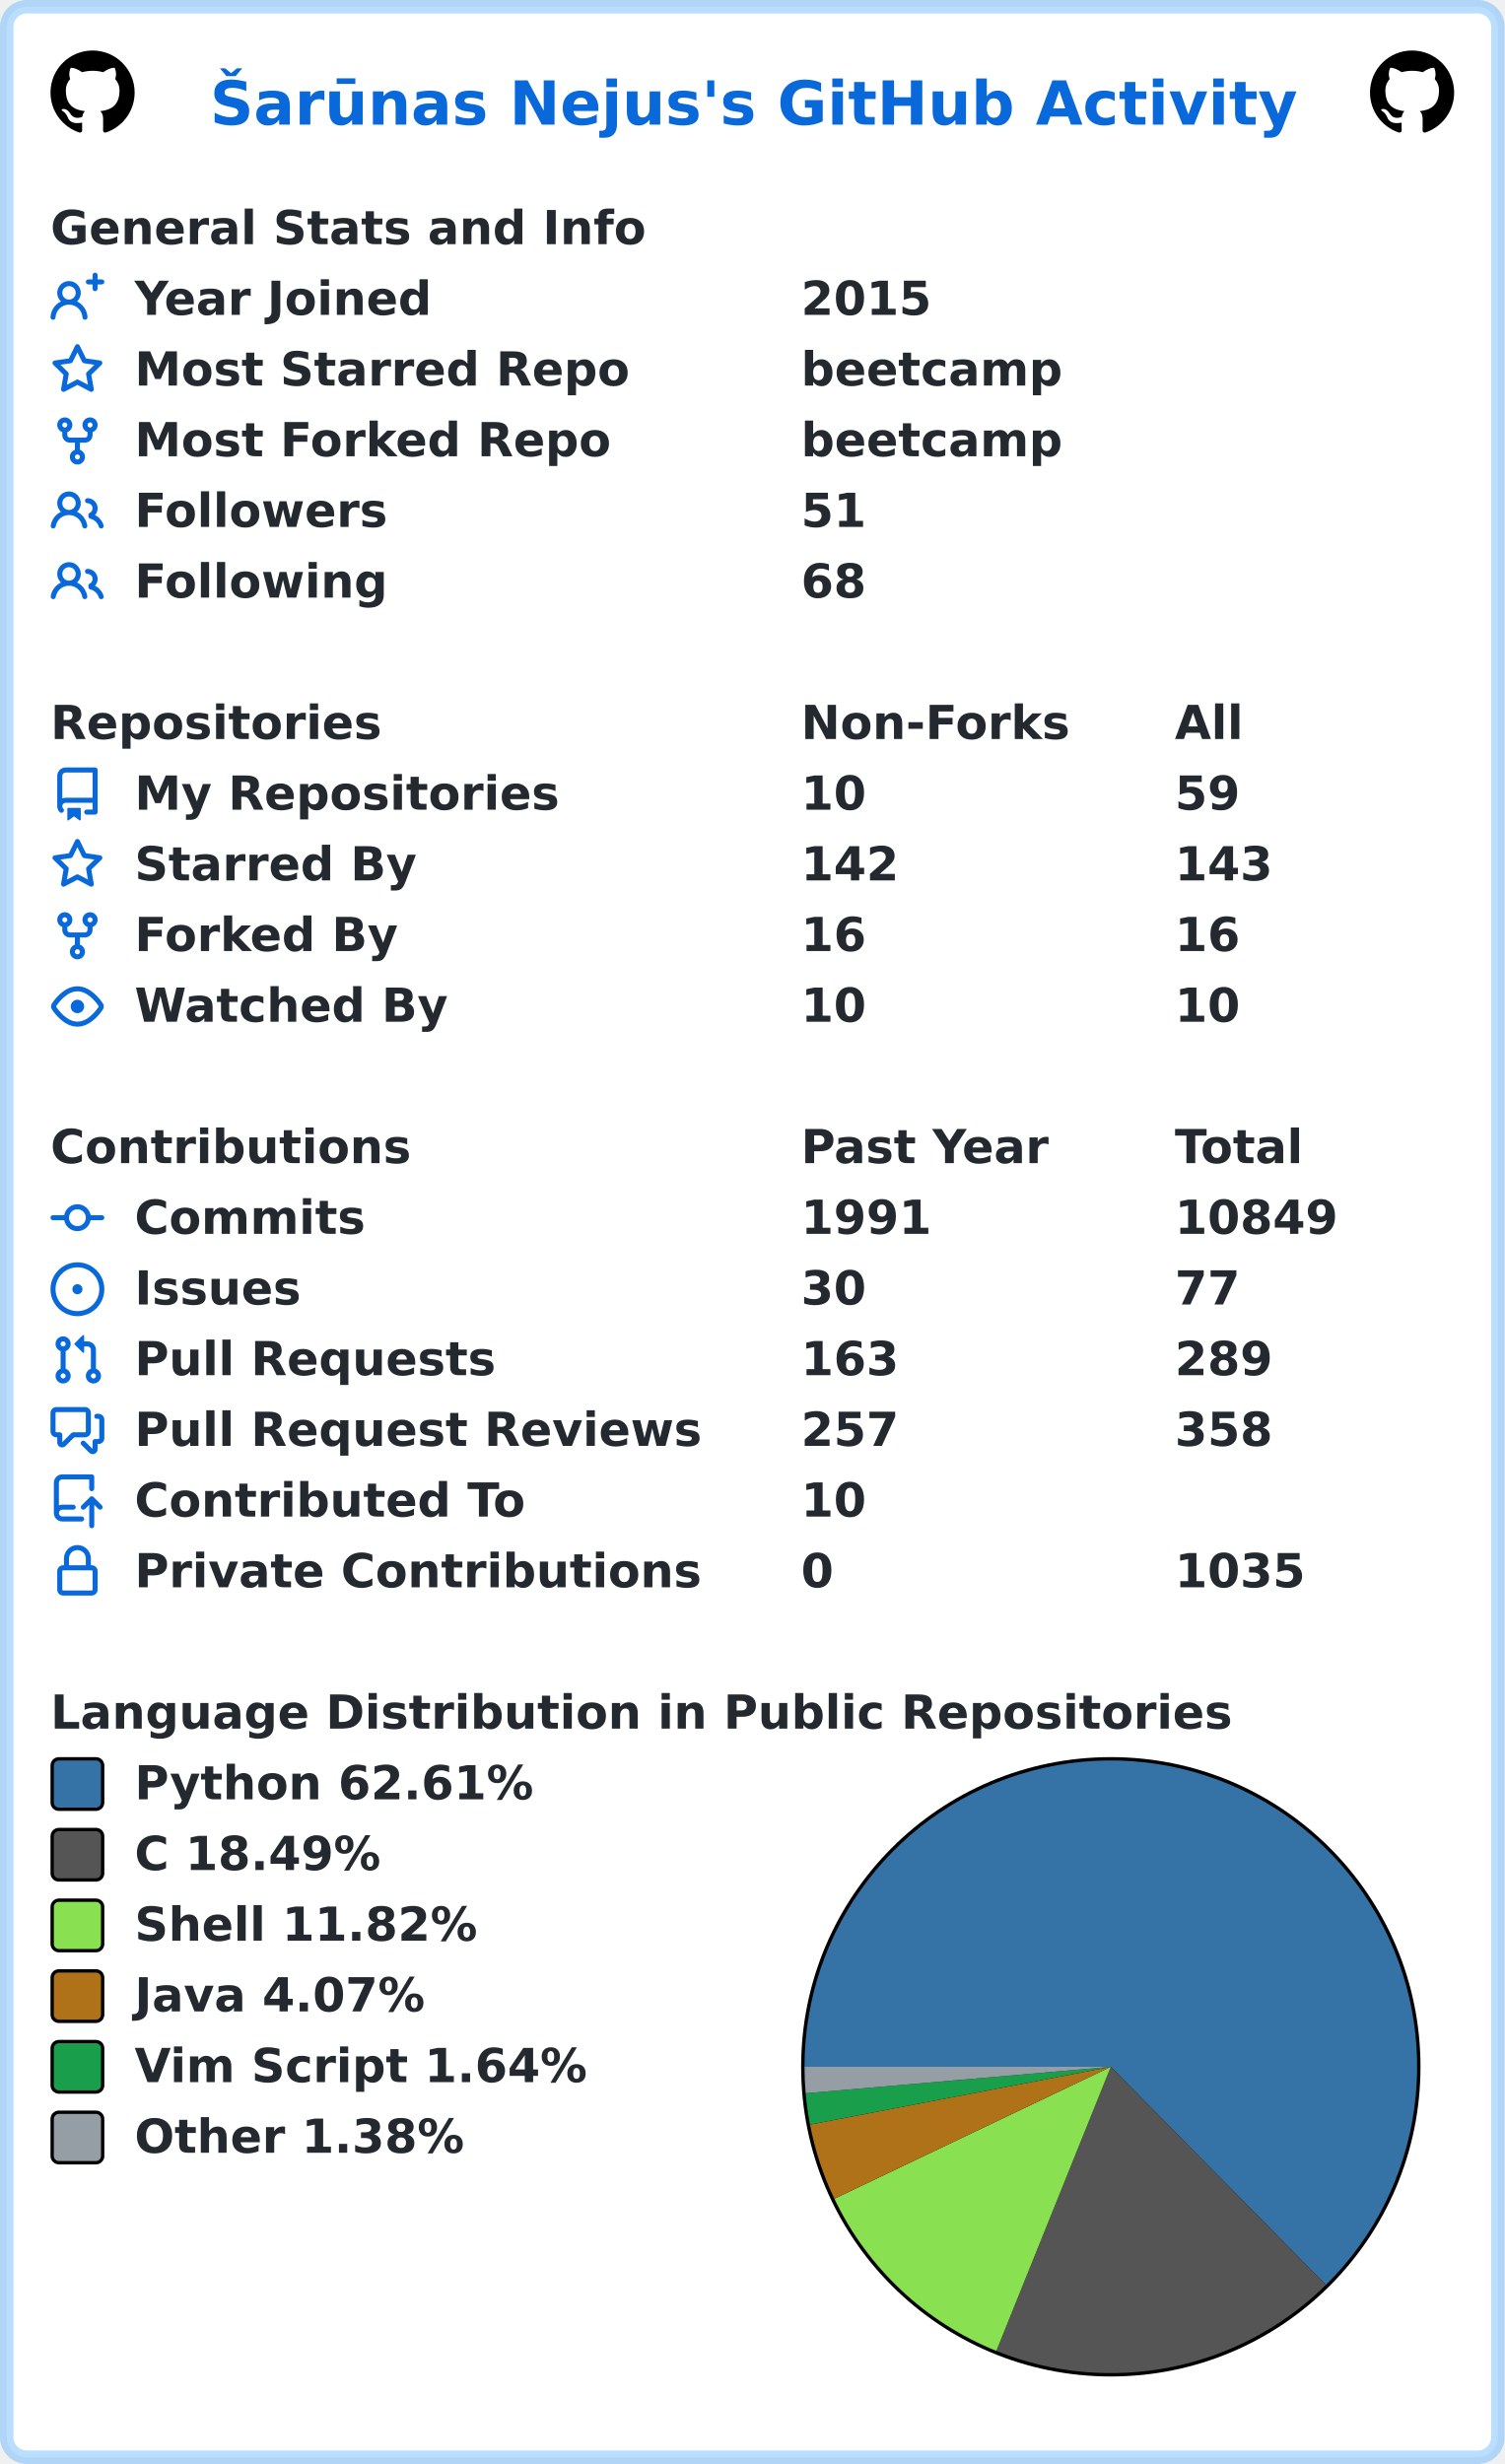
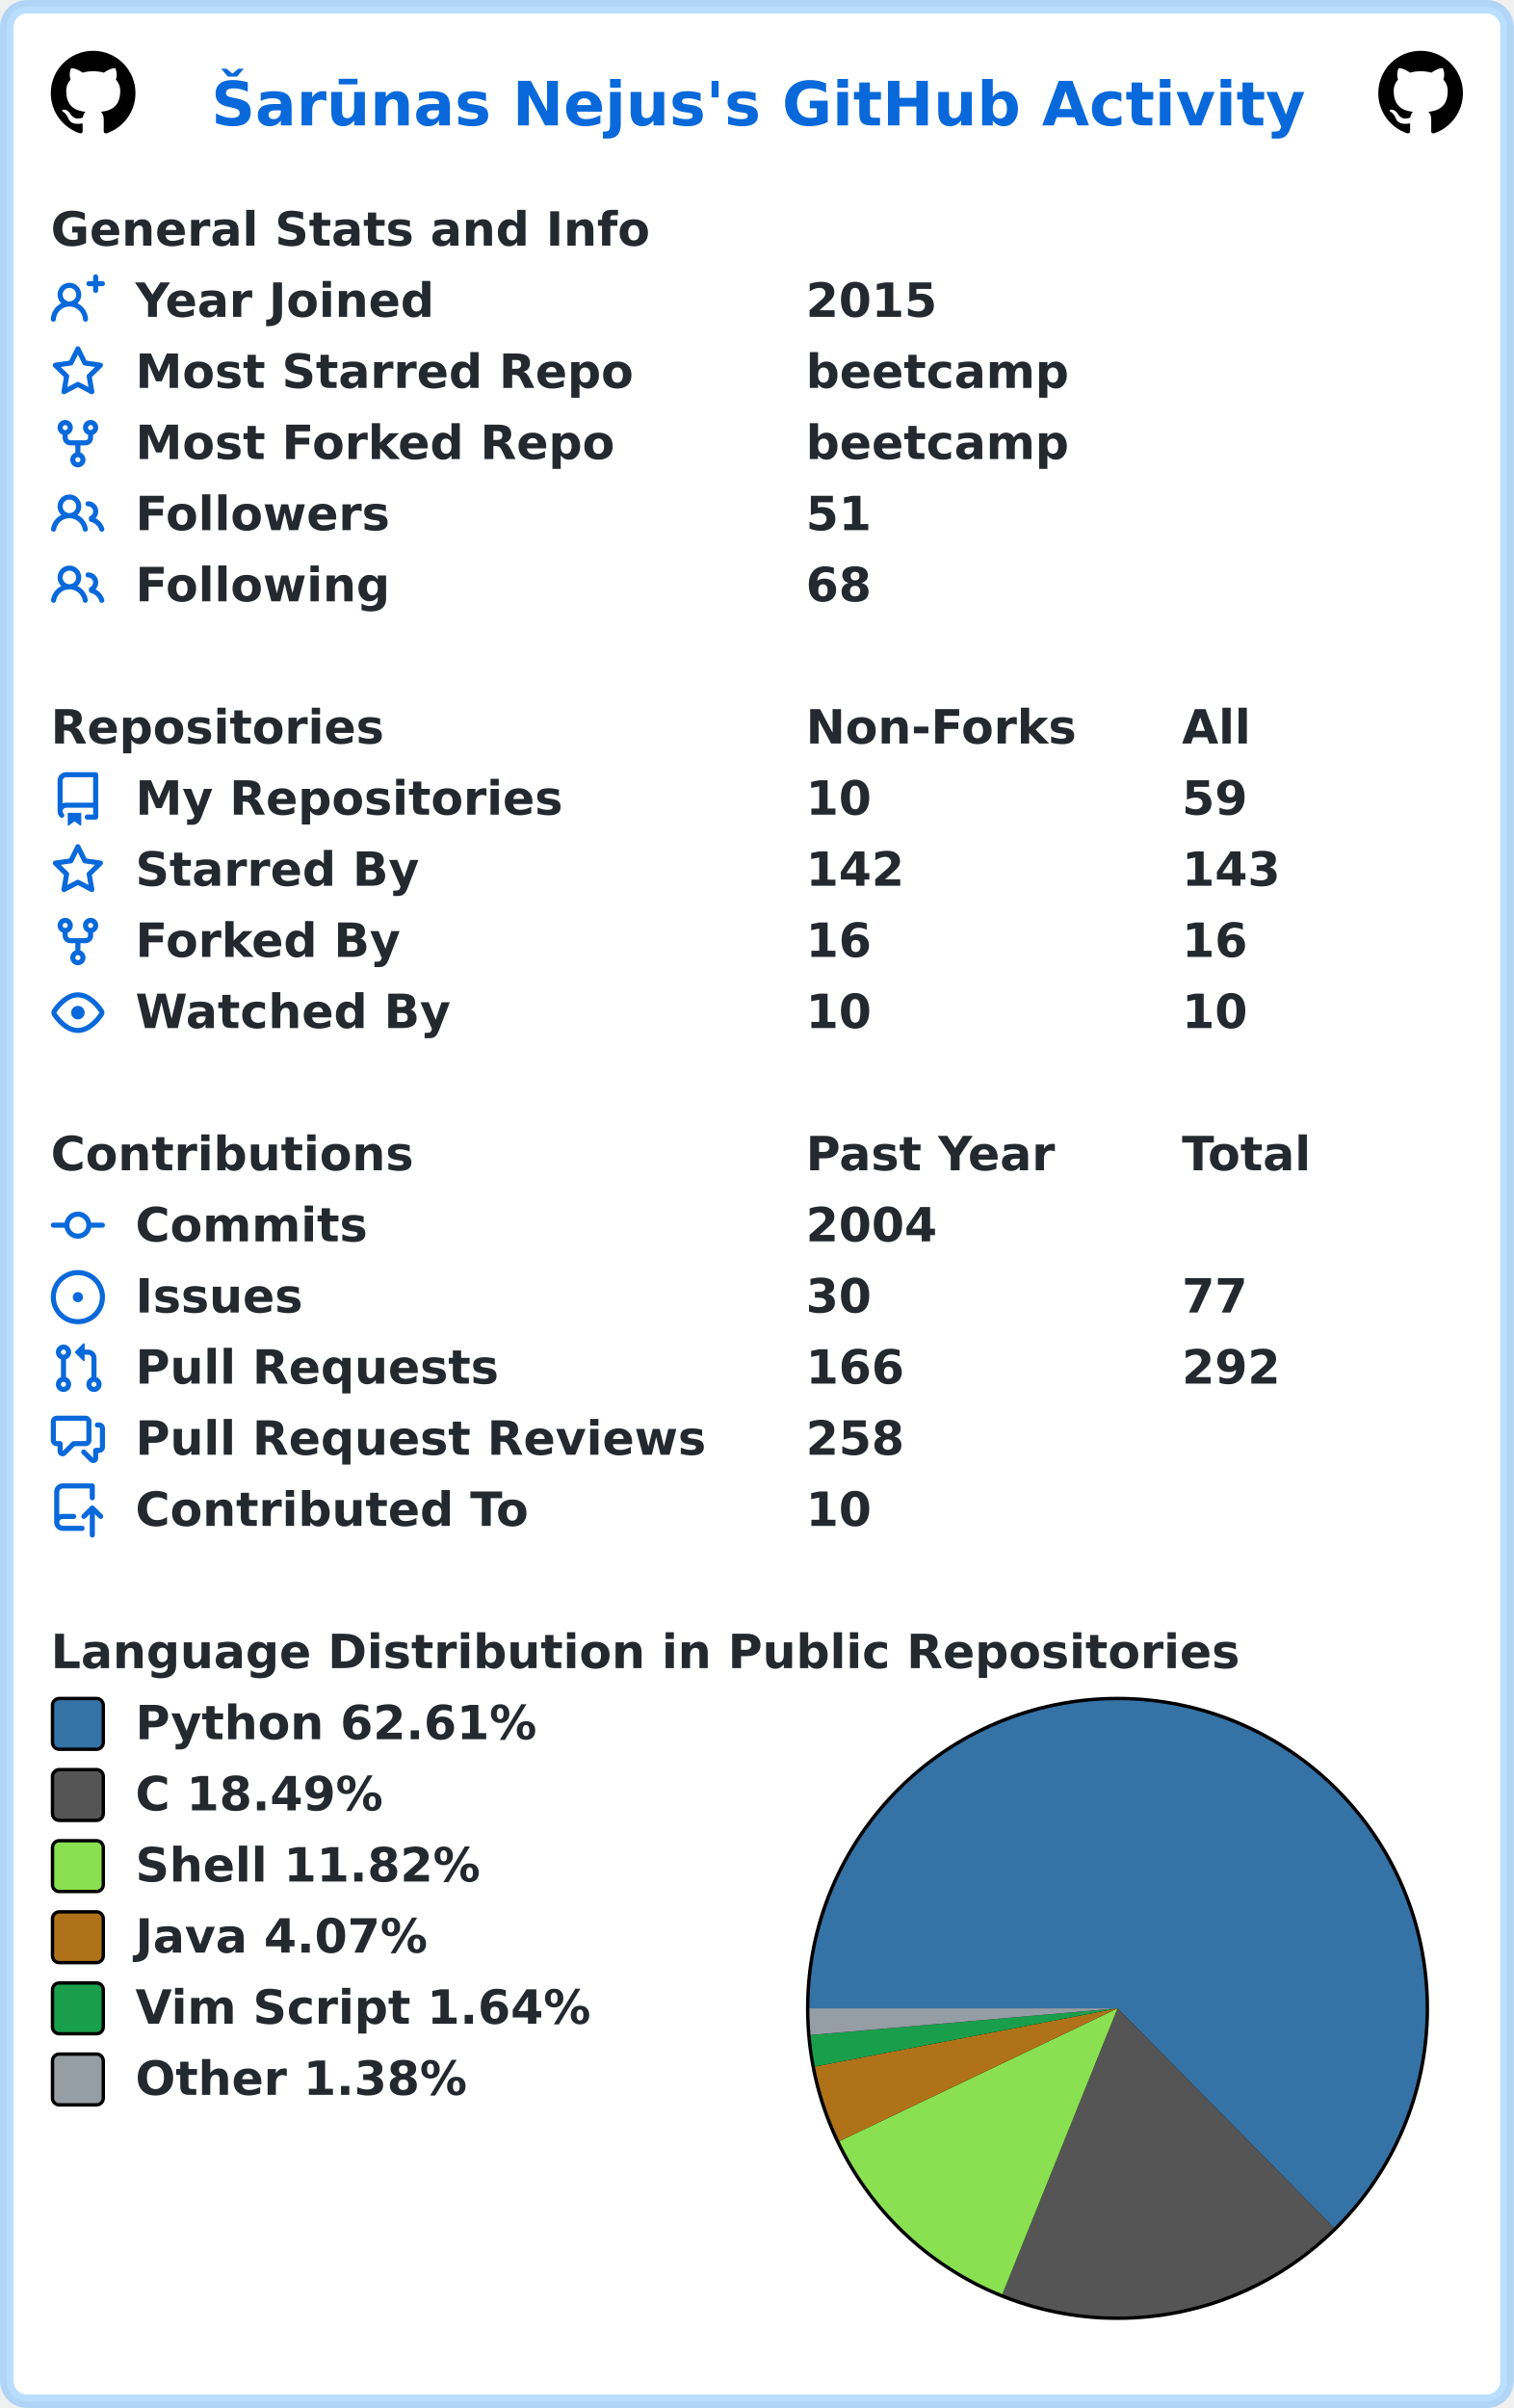
- <svg xmlns="http://www.w3.org/2000/svg" width="447" height="732" viewBox="0 0 447 732" lang="en" xml:lang="en">
-   <rect x="2" y="2" stroke-width="4" rx="6" width="443" height="728" stroke="rgba(84,174,255,0.4)" fill="#ffffff" />
+ <svg xmlns="http://www.w3.org/2000/svg" width="447" height="711" viewBox="0 0 447 711" lang="en" xml:lang="en">
+   <rect x="2" y="2" stroke-width="4" rx="6" width="443" height="707" stroke="rgba(84,174,255,0.4)" fill="#ffffff" />
  <g font-weight="600" font-size="110pt" font-family="Verdana,Geneva,DejaVu Sans,sans-serif" text-rendering="geometricPrecision">
    <text x="507" y="301" lengthAdjust="spacingAndGlyphs" textLength="2613" transform="scale(0.123)" fill="#0969da">Šarūnas Nejus's GitHub Activity</text>
    <svg x="15" y="15" width="25" height="25" viewBox="0 0 16 16">
      <path fill="#000000" fill-rule="evenodd" d="M8 0C3.58 0 0 3.58 0 8c0 3.54 2.29 6.53 5.47 7.59.4.07.55-.17.55-.38 0-.19-.01-.82-.01-1.49-2.01.37-2.53-.49-2.69-.94-.09-.23-.48-.94-.82-1.13-.28-.15-.68-.52-.01-.53.63-.01 1.08.58 1.23.82.72 1.21 1.87.87 2.33.66.07-.52.28-.87.51-1.07-1.78-.2-3.64-.89-3.64-3.95 0-.87.31-1.59.82-2.15-.08-.2-.36-1.02.08-2.12 0 0 .67-.21 2.2.82.64-.18 1.32-.27 2-.27.68 0 1.36.09 2 .27 1.53-1.04 2.2-.82 2.2-.82.44 1.1.16 1.92.08 2.12.51.56.82 1.27.82 2.15 0 3.07-1.87 3.75-3.65 3.95.29.25.54.73.54 1.48 0 1.07-.01 1.93-.01 2.2 0 .21.15.46.55.38A8.013 8.013 0 0016 8c0-4.42-3.58-8-8-8z" />
    </svg>
    <svg x="407" y="15" width="25" height="25" viewBox="0 0 16 16">
      <path fill="#000000" fill-rule="evenodd" d="M8 0C3.58 0 0 3.58 0 8c0 3.54 2.29 6.53 5.47 7.59.4.07.55-.17.55-.38 0-.19-.01-.82-.01-1.49-2.01.37-2.53-.49-2.69-.94-.09-.23-.48-.94-.82-1.13-.28-.15-.68-.52-.01-.53.63-.01 1.08.58 1.23.82.72 1.21 1.87.87 2.33.66.07-.52.28-.87.51-1.07-1.78-.2-3.64-.89-3.64-3.95 0-.87.31-1.59.82-2.15-.08-.2-.36-1.02.08-2.12 0 0 .67-.21 2.2.82.64-.18 1.32-.27 2-.27.68 0 1.36.09 2 .27 1.53-1.04 2.2-.82 2.2-.82.44 1.1.16 1.92.08 2.12.51.56.82 1.27.82 2.15 0 3.07-1.87 3.75-3.65 3.95.29.25.54.73.54 1.48 0 1.07-.01 1.93-.01 2.2 0 .21.15.46.55.38A8.013 8.013 0 0016 8c0-4.42-3.58-8-8-8z" />
    </svg>
    <g transform="translate(0, 60)" fill="#24292f">
      <g transform="translate(15, 0)">
        <g transform="scale(0.095)">
          <text x="0" y="132" textLength="1851" lengthAdjust="spacingAndGlyphs">General Stats and Info</text>
        </g>
      </g>
      <g transform="translate(15, 21)">
        <path fill="#0969da" fill-rule="evenodd" d="M13.25 0a.75.75 0 01.75.75V2h1.25a.75.75 0 010 1.5H14v1.25a.75.75 0 01-1.5 0V3.5h-1.25a.75.75 0 010-1.5h1.25V.75a.75.75 0 01.75-.75zM5.5 4a2 2 0 100 4 2 2 0 000-4zm2.4 4.548a3.5 3.5 0 10-4.799 0 5.527 5.527 0 00-3.1 4.66.75.75 0 101.498.085A4.01 4.01 0 015.5 9.5a4.01 4.01 0 014.001 3.793.75.75 0 101.498-.086 5.527 5.527 0 00-3.1-4.659z" />
        <g transform="scale(0.095)">
          <text lengthAdjust="spacingAndGlyphs" textLength="932" x="263" y="132">Year Joined</text>
          <text lengthAdjust="spacingAndGlyphs" textLength="420" x="2347" y="132">2015</text>
        </g>
      </g>
      <g transform="translate(15, 42)">
        <path fill="#0969da" fill-rule="evenodd" d="M8 .25a.75.75 0 01.673.418l1.882 3.815 4.21.612a.75.75 0 01.416 1.279l-3.046 2.97.719 4.192a.75.75 0 01-1.088.791L8 12.347l-3.766 1.98a.75.75 0 01-1.088-.79l.72-4.194L.818 6.374a.75.75 0 01.416-1.28l4.21-.611L7.327.668A.75.75 0 018 .25zm0 2.445L6.615 5.5a.75.75 0 01-.564.41l-3.097.45 2.24 2.184a.75.75 0 01.216.664l-.528 3.084 2.769-1.456a.75.75 0 01.698 0l2.77 1.456-.53-3.084a.75.75 0 01.216-.664l2.24-2.183-3.096-.45a.75.75 0 01-.564-.41L8 2.694v.001z" />
        <g transform="scale(0.095)">
          <text lengthAdjust="spacingAndGlyphs" textLength="1532" x="263" y="132">Most Starred Repo</text>
          <text lengthAdjust="spacingAndGlyphs" textLength="830" x="2347" y="132">beetcamp</text>
        </g>
      </g>
      <g transform="translate(15, 63)">
        <path fill="#0969da" fill-rule="evenodd" d="M5 3.25a.75.75 0 11-1.5 0 .75.75 0 011.5 0zm0 2.122a2.25 2.25 0 10-1.5 0v.878A2.25 2.25 0 005.75 8.5h1.5v2.128a2.251 2.251 0 101.5 0V8.5h1.5a2.25 2.25 0 002.25-2.25v-.878a2.25 2.25 0 10-1.5 0v.878a.75.75 0 01-.75.75h-4.5A.75.75 0 015 6.25v-.878zm3.75 7.378a.75.75 0 11-1.5 0 .75.75 0 011.5 0zm3-8.75a.75.75 0 100-1.5.75.75 0 000 1.5z" />
        <g transform="scale(0.095)">
          <text lengthAdjust="spacingAndGlyphs" textLength="1485" x="263" y="132">Most Forked Repo</text>
          <text lengthAdjust="spacingAndGlyphs" textLength="830" x="2347" y="132">beetcamp</text>
        </g>
      </g>
      <g transform="translate(15, 84)">
        <path fill="#0969da" fill-rule="evenodd" d="M5.5 3.5a2 2 0 100 4 2 2 0 000-4zM2 5.5a3.5 3.5 0 115.898 2.549 5.507 5.507 0 013.034 4.084.75.75 0 11-1.482.235 4.001 4.001 0 00-7.9 0 .75.75 0 01-1.482-.236A5.507 5.507 0 013.102 8.05 3.49 3.49 0 012 5.5zM11 4a.75.75 0 100 1.5 1.5 1.5 0 01.666 2.844.75.75 0 00-.416.672v.352a.75.75 0 00.574.73c1.2.289 2.162 1.2 2.522 2.372a.75.75 0 101.434-.44 5.01 5.01 0 00-2.56-3.012A3 3 0 0011 4z" />
        <g transform="scale(0.095)">
          <text lengthAdjust="spacingAndGlyphs" textLength="778" x="263" y="132">Followers</text>
          <text lengthAdjust="spacingAndGlyphs" textLength="210" x="2347" y="132">51</text>
        </g>
      </g>
      <g transform="translate(15, 105)">
        <path fill="#0969da" fill-rule="evenodd" d="M5.5 3.5a2 2 0 100 4 2 2 0 000-4zM2 5.5a3.5 3.5 0 115.898 2.549 5.507 5.507 0 013.034 4.084.75.75 0 11-1.482.235 4.001 4.001 0 00-7.9 0 .75.75 0 01-1.482-.236A5.507 5.507 0 013.102 8.05 3.49 3.49 0 012 5.5zM11 4a.75.75 0 100 1.5 1.5 1.5 0 01.666 2.844.75.75 0 00-.416.672v.352a.75.75 0 00.574.73c1.2.289 2.162 1.2 2.522 2.372a.75.75 0 101.434-.44 5.01 5.01 0 00-2.56-3.012A3 3 0 0011 4z" />
        <g transform="scale(0.095)">
          <text lengthAdjust="spacingAndGlyphs" textLength="780" x="263" y="132">Following</text>
          <text lengthAdjust="spacingAndGlyphs" textLength="210" x="2347" y="132">68</text>
        </g>
      </g>
    </g>
    <g transform="translate(0, 207)" fill="#24292f">
      <g transform="translate(15, 0)">
        <g transform="scale(0.095)">
          <text x="0" y="132" textLength="1020" lengthAdjust="spacingAndGlyphs">Repositories</text>
          <text x="2347" y="132" textLength="832" lengthAdjust="spacingAndGlyphs">Non-Forks</text>
          <text x="3516" y="132" textLength="206" lengthAdjust="spacingAndGlyphs">All</text>
        </g>
      </g>
      <g transform="translate(15, 21)">
        <path fill="#0969da" fill-rule="evenodd" d="M2 2.5A2.5 2.5 0 014.5 0h8.75a.75.75 0 01.75.75v12.5a.75.75 0 01-.75.75h-2.5a.75.75 0 110-1.5h1.75v-2h-8a1 1 0 00-.714 1.7.75.75 0 01-1.072 1.05A2.495 2.495 0 012 11.5v-9zm10.5-1V9h-8c-.356 0-.694.074-1 .208V2.5a1 1 0 011-1h8zM5 12.25v3.25a.25.25 0 00.4.2l1.45-1.087a.25.25 0 01.3 0L8.6 15.7a.25.25 0 00.4-.2v-3.25a.25.25 0 00-.25-.25h-3.5a.25.25 0 00-.25.25z" />
        <g transform="scale(0.095)">
          <text lengthAdjust="spacingAndGlyphs" textLength="1312" x="263" y="132">My Repositories</text>
          <text lengthAdjust="spacingAndGlyphs" textLength="210" x="2347" y="132">10</text>
          <text lengthAdjust="spacingAndGlyphs" textLength="210" x="3516" y="132">59</text>
        </g>
      </g>
      <g transform="translate(15, 42)">
        <path fill="#0969da" fill-rule="evenodd" d="M8 .25a.75.75 0 01.673.418l1.882 3.815 4.21.612a.75.75 0 01.416 1.279l-3.046 2.97.719 4.192a.75.75 0 01-1.088.791L8 12.347l-3.766 1.98a.75.75 0 01-1.088-.79l.72-4.194L.818 6.374a.75.75 0 01.416-1.28l4.21-.611L7.327.668A.75.75 0 018 .25zm0 2.445L6.615 5.5a.75.75 0 01-.564.41l-3.097.45 2.24 2.184a.75.75 0 01.216.664l-.528 3.084 2.769-1.456a.75.75 0 01.698 0l2.77 1.456-.53-3.084a.75.75 0 01.216-.664l2.24-2.183-3.096-.45a.75.75 0 01-.564-.41L8 2.694v.001z" />
        <g transform="scale(0.095)">
          <text lengthAdjust="spacingAndGlyphs" textLength="874" x="263" y="132">Starred By</text>
          <text lengthAdjust="spacingAndGlyphs" textLength="315" x="2347" y="132">142</text>
          <text lengthAdjust="spacingAndGlyphs" textLength="315" x="3516" y="132">143</text>
        </g>
      </g>
      <g transform="translate(15, 63)">
        <path fill="#0969da" fill-rule="evenodd" d="M5 3.25a.75.75 0 11-1.5 0 .75.75 0 011.5 0zm0 2.122a2.25 2.25 0 10-1.5 0v.878A2.25 2.25 0 005.75 8.5h1.5v2.128a2.251 2.251 0 101.5 0V8.5h1.5a2.25 2.25 0 002.25-2.25v-.878a2.25 2.25 0 10-1.5 0v.878a.75.75 0 01-.75.75h-4.5A.75.75 0 015 6.25v-.878zm3.75 7.378a.75.75 0 11-1.5 0 .75.75 0 011.5 0zm3-8.75a.75.75 0 100-1.5.75.75 0 000 1.5z" />
        <g transform="scale(0.095)">
          <text lengthAdjust="spacingAndGlyphs" textLength="828" x="263" y="132">Forked By</text>
          <text lengthAdjust="spacingAndGlyphs" textLength="210" x="2347" y="132">16</text>
          <text lengthAdjust="spacingAndGlyphs" textLength="210" x="3516" y="132">16</text>
        </g>
      </g>
      <g transform="translate(15, 84)">
        <path fill="#0969da" fill-rule="evenodd" d="M1.679 7.932c.412-.621 1.242-1.75 2.366-2.717C5.175 4.242 6.527 3.5 8 3.5c1.473 0 2.824.742 3.955 1.715 1.124.967 1.954 2.096 2.366 2.717a.119.119 0 010 .136c-.412.621-1.242 1.75-2.366 2.717C10.825 11.758 9.473 12.5 8 12.5c-1.473 0-2.824-.742-3.955-1.715C2.92 9.818 2.09 8.69 1.679 8.068a.119.119 0 010-.136zM8 2c-1.981 0-3.67.992-4.933 2.078C1.797 5.169.88 6.423.43 7.1a1.619 1.619 0 000 1.798c.45.678 1.367 1.932 2.637 3.024C4.329 13.008 6.019 14 8 14c1.981 0 3.67-.992 4.933-2.078 1.27-1.091 2.187-2.345 2.637-3.023a1.619 1.619 0 000-1.798c-.45-.678-1.367-1.932-2.637-3.023C11.671 2.992 9.981 2 8 2zm0 8a2 2 0 100-4 2 2 0 000 4z" />
        <g transform="scale(0.095)">
          <text lengthAdjust="spacingAndGlyphs" textLength="993" x="263" y="132">Watched By</text>
          <text lengthAdjust="spacingAndGlyphs" textLength="210" x="2347" y="132">10</text>
          <text lengthAdjust="spacingAndGlyphs" textLength="210" x="3516" y="132">10</text>
        </g>
      </g>
    </g>
    <g transform="translate(0, 333)" fill="#24292f">
      <g transform="translate(15, 0)">
        <g transform="scale(0.095)">
          <text x="0" y="132" textLength="1112" lengthAdjust="spacingAndGlyphs">Contributions</text>
          <text x="2347" y="132" textLength="774" lengthAdjust="spacingAndGlyphs">Past Year</text>
          <text x="3516" y="132" textLength="414" lengthAdjust="spacingAndGlyphs">Total</text>
        </g>
      </g>
      <g transform="translate(15, 21)">
        <path fill="#0969da" fill-rule="evenodd" d="M10.5 7.75a2.5 2.5 0 11-5 0 2.5 2.5 0 015 0zm1.43.75a4.002 4.002 0 01-7.86 0H.75a.75.75 0 110-1.5h3.32a4.001 4.001 0 017.86 0h3.32a.75.75 0 110 1.5h-3.32z" />
        <g transform="scale(0.095)">
          <text lengthAdjust="spacingAndGlyphs" textLength="734" x="263" y="132">Commits</text>
-           <text lengthAdjust="spacingAndGlyphs" textLength="420" x="2347" y="132">1991</text>
-           <text lengthAdjust="spacingAndGlyphs" textLength="525" x="3516" y="132">10849</text>
+           <text lengthAdjust="spacingAndGlyphs" textLength="420" x="2347" y="132">2004</text>
        </g>
      </g>
      <g transform="translate(15, 42)">
        <path fill="#0969da" d="M8 9.5a1.5 1.5 0 100-3 1.5 1.5 0 000 3z" />
        <path fill="#0969da" fill-rule="evenodd" d="M8 0a8 8 0 100 16A8 8 0 008 0zM1.5 8a6.5 6.5 0 1113 0 6.5 6.5 0 01-13 0z" />
        <g transform="scale(0.095)">
          <text lengthAdjust="spacingAndGlyphs" textLength="512" x="263" y="132">Issues</text>
          <text lengthAdjust="spacingAndGlyphs" textLength="210" x="2347" y="132">30</text>
          <text lengthAdjust="spacingAndGlyphs" textLength="210" x="3516" y="132">77</text>
        </g>
      </g>
      <g transform="translate(15, 63)">
        <path fill="#0969da" fill-rule="evenodd" d="M7.177 3.073L9.573.677A.25.25 0 0110 .854v4.792a.25.25 0 01-.427.177L7.177 3.427a.25.25 0 010-.354zM3.75 2.5a.75.75 0 100 1.5.75.75 0 000-1.5zm-2.25.75a2.25 2.25 0 113 2.122v5.256a2.251 2.251 0 11-1.5 0V5.372A2.25 2.25 0 011.5 3.25zM11 2.5h-1V4h1a1 1 0 011 1v5.628a2.251 2.251 0 101.5 0V5A2.5 2.5 0 0011 2.5zm1 10.25a.75.75 0 111.5 0 .75.75 0 01-1.5 0zM3.75 12a.75.75 0 100 1.5.75.75 0 000-1.5z" />
        <g transform="scale(0.095)">
          <text lengthAdjust="spacingAndGlyphs" textLength="1113" x="263" y="132">Pull Requests</text>
-           <text lengthAdjust="spacingAndGlyphs" textLength="315" x="2347" y="132">163</text>
-           <text lengthAdjust="spacingAndGlyphs" textLength="315" x="3516" y="132">289</text>
+           <text lengthAdjust="spacingAndGlyphs" textLength="315" x="2347" y="132">166</text>
+           <text lengthAdjust="spacingAndGlyphs" textLength="315" x="3516" y="132">292</text>
        </g>
      </g>
      <g transform="translate(15, 84)">
        <path fill="#0969da" fill-rule="evenodd" d="M1.5 2.75a.25.25 0 01.25-.25h8.5a.25.25 0 01.25.25v5.5a.25.25 0 01-.25.25h-3.5a.75.75 0 00-.53.22L3.5 11.44V9.25a.75.75 0 00-.75-.75h-1a.25.25 0 01-.25-.25v-5.5zM1.75 1A1.75 1.75 0 000 2.75v5.5C0 9.216.784 10 1.75 10H2v1.543a1.457 1.457 0 002.487 1.03L7.061 10h3.189A1.75 1.75 0 0012 8.25v-5.5A1.75 1.75 0 0010.25 1h-8.5zM14.5 4.75a.25.25 0 00-.25-.25h-.5a.75.75 0 110-1.5h.5c.966 0 1.75.784 1.75 1.75v5.5A1.75 1.75 0 0114.25 12H14v1.543a1.457 1.457 0 01-2.487 1.03L9.22 12.28a.75.75 0 111.06-1.06l2.22 2.22v-2.19a.75.75 0 01.75-.75h1a.25.25 0 00.25-.25v-5.5z" />
        <g transform="scale(0.095)">
          <text lengthAdjust="spacingAndGlyphs" textLength="1762" x="263" y="132">Pull Request Reviews</text>
-           <text lengthAdjust="spacingAndGlyphs" textLength="315" x="2347" y="132">257</text>
-           <text lengthAdjust="spacingAndGlyphs" textLength="315" x="3516" y="132">358</text>
+           <text lengthAdjust="spacingAndGlyphs" textLength="315" x="2347" y="132">258</text>
        </g>
      </g>
      <g transform="translate(15, 105)">
        <path fill="#0969da" fill-rule="evenodd" d="M1 2.5A2.5 2.5 0 013.5 0h8.75a.75.75 0 01.75.75v3.5a.75.75 0 01-1.5 0V1.5h-8a1 1 0 00-1 1v6.708A2.492 2.492 0 013.5 9h3.25a.75.75 0 010 1.5H3.5a1 1 0 100 2h5.75a.75.75 0 010 1.5H3.5A2.5 2.5 0 011 11.5v-9zm13.23 7.79a.75.75 0 001.06-1.06l-2.505-2.505a.75.75 0 00-1.06 0L9.22 9.229a.75.75 0 001.06 1.061l1.225-1.224v6.184a.75.75 0 001.5 0V9.066l1.224 1.224z" />
        <g transform="scale(0.095)">
          <text lengthAdjust="spacingAndGlyphs" textLength="1234" x="263" y="132">Contributed To</text>
          <text lengthAdjust="spacingAndGlyphs" textLength="210" x="2347" y="132">10</text>
        </g>
      </g>
-       <g transform="translate(15, 126)">
-         <path fill="#0969da" fill-rule="evenodd" d="M4 4v2h-.25A1.75 1.75 0 002 7.75v5.5c0 .966.784 1.75 1.75 1.75h8.5A1.75 1.75 0 0014 13.25v-5.5A1.75 1.75 0 0012.25 6H12V4a4 4 0 10-8 0zm6.5 2V4a2.5 2.5 0 00-5 0v2h5zM12 7.5h.25a.25.25 0 01.25.25v5.5a.25.25 0 01-.25.25h-8.5a.25.25 0 01-.25-.25v-5.5a.25.25 0 01.25-.25H12z" />
-         <g transform="scale(0.095)">
-           <text lengthAdjust="spacingAndGlyphs" textLength="1742" x="263" y="132">Private Contributions</text>
-           <text lengthAdjust="spacingAndGlyphs" textLength="105" x="2347" y="132">0</text>
-           <text lengthAdjust="spacingAndGlyphs" textLength="420" x="3516" y="132">1035</text>
-         </g>
-       </g>
    </g>
-     <g transform="translate(0, 501)" fill="#24292f">
+     <g transform="translate(0, 480)" fill="#24292f">
      <g transform="translate(15, 0)">
        <g transform="scale(0.095)">
          <text x="0" y="132" textLength="3652" lengthAdjust="spacingAndGlyphs">Language Distribution in Public Repositories</text>
        </g>
      </g>
      <g transform="translate(238, 21)">
        <circle cx="92" cy="92" r="92" fill="#000000" />
      </g>
      <g transform="translate(239, 22)">
        <path fill-rule="evenodd" fill="#3572A5" d="M 0.0,91 A 91 91 0 1 1 154.9 155.79 L 91,91 Z" />
        <path fill-rule="evenodd" fill="#555555" d="M 154.9,155.79 A 91 91 0 0 1 56.992 175.407 L 91,91 Z" />
        <path fill-rule="evenodd" fill="#89e051" d="M 56.992,175.407 A 91 91 0 0 1 8.876 130.201 L 91,91 Z" />
        <path fill-rule="evenodd" fill="#b07219" d="M 8.876,130.201 A 91 91 0 0 1 1.635 108.173 L 91,91 Z" />
        <path fill-rule="evenodd" fill="#199f4b" d="M 1.635,108.173 A 91 91 0 0 1 0.34 98.862 L 91,91 Z" />
        <path fill-rule="evenodd" fill="#959da5" d="M 0.34,98.862 A 91 91 0 0 1 0.0 91 L 91,91 Z" />
      </g>
      <g transform="translate(15, 21)">
        <rect x="0.5" y="0.5" rx="2" width="15" height="15" fill="#3572A5" stroke-width="1" stroke="#000000" />
        <text transform="scale(0.095)" x="263" y="132" textLength="1254" lengthAdjust="spacingAndGlyphs">Python 62.61%</text>
      </g>
      <g transform="translate(15, 42)">
        <rect x="0.5" y="0.5" rx="2" width="15" height="15" fill="#555555" stroke-width="1" stroke="#000000" />
        <text transform="scale(0.095)" x="263" y="132" textLength="798" lengthAdjust="spacingAndGlyphs">C 18.49%</text>
      </g>
      <g transform="translate(15, 63)">
        <rect x="0.5" y="0.5" rx="2" width="15" height="15" fill="#89e051" stroke-width="1" stroke="#000000" />
        <text transform="scale(0.095)" x="263" y="132" textLength="1088" lengthAdjust="spacingAndGlyphs">Shell 11.82%</text>
      </g>
      <g transform="translate(15, 84)">
        <rect x="0.5" y="0.5" rx="2" width="15" height="15" fill="#b07219" stroke-width="1" stroke="#000000" />
        <text transform="scale(0.095)" x="263" y="132" textLength="933" lengthAdjust="spacingAndGlyphs">Java 4.07%</text>
      </g>
      <g transform="translate(15, 105)">
        <rect x="0.5" y="0.5" rx="2" width="15" height="15" fill="#199f4b" stroke-width="1" stroke="#000000" />
        <text transform="scale(0.095)" x="263" y="132" textLength="1428" lengthAdjust="spacingAndGlyphs">Vim Script 1.64%</text>
      </g>
      <g transform="translate(15, 126)">
        <rect x="0.5" y="0.5" rx="2" width="15" height="15" fill="#959da5" stroke-width="1" stroke="#000000" />
        <text transform="scale(0.095)" x="263" y="132" textLength="1047" lengthAdjust="spacingAndGlyphs">Other 1.38%</text>
      </g>
    </g>
  </g>
</svg>
